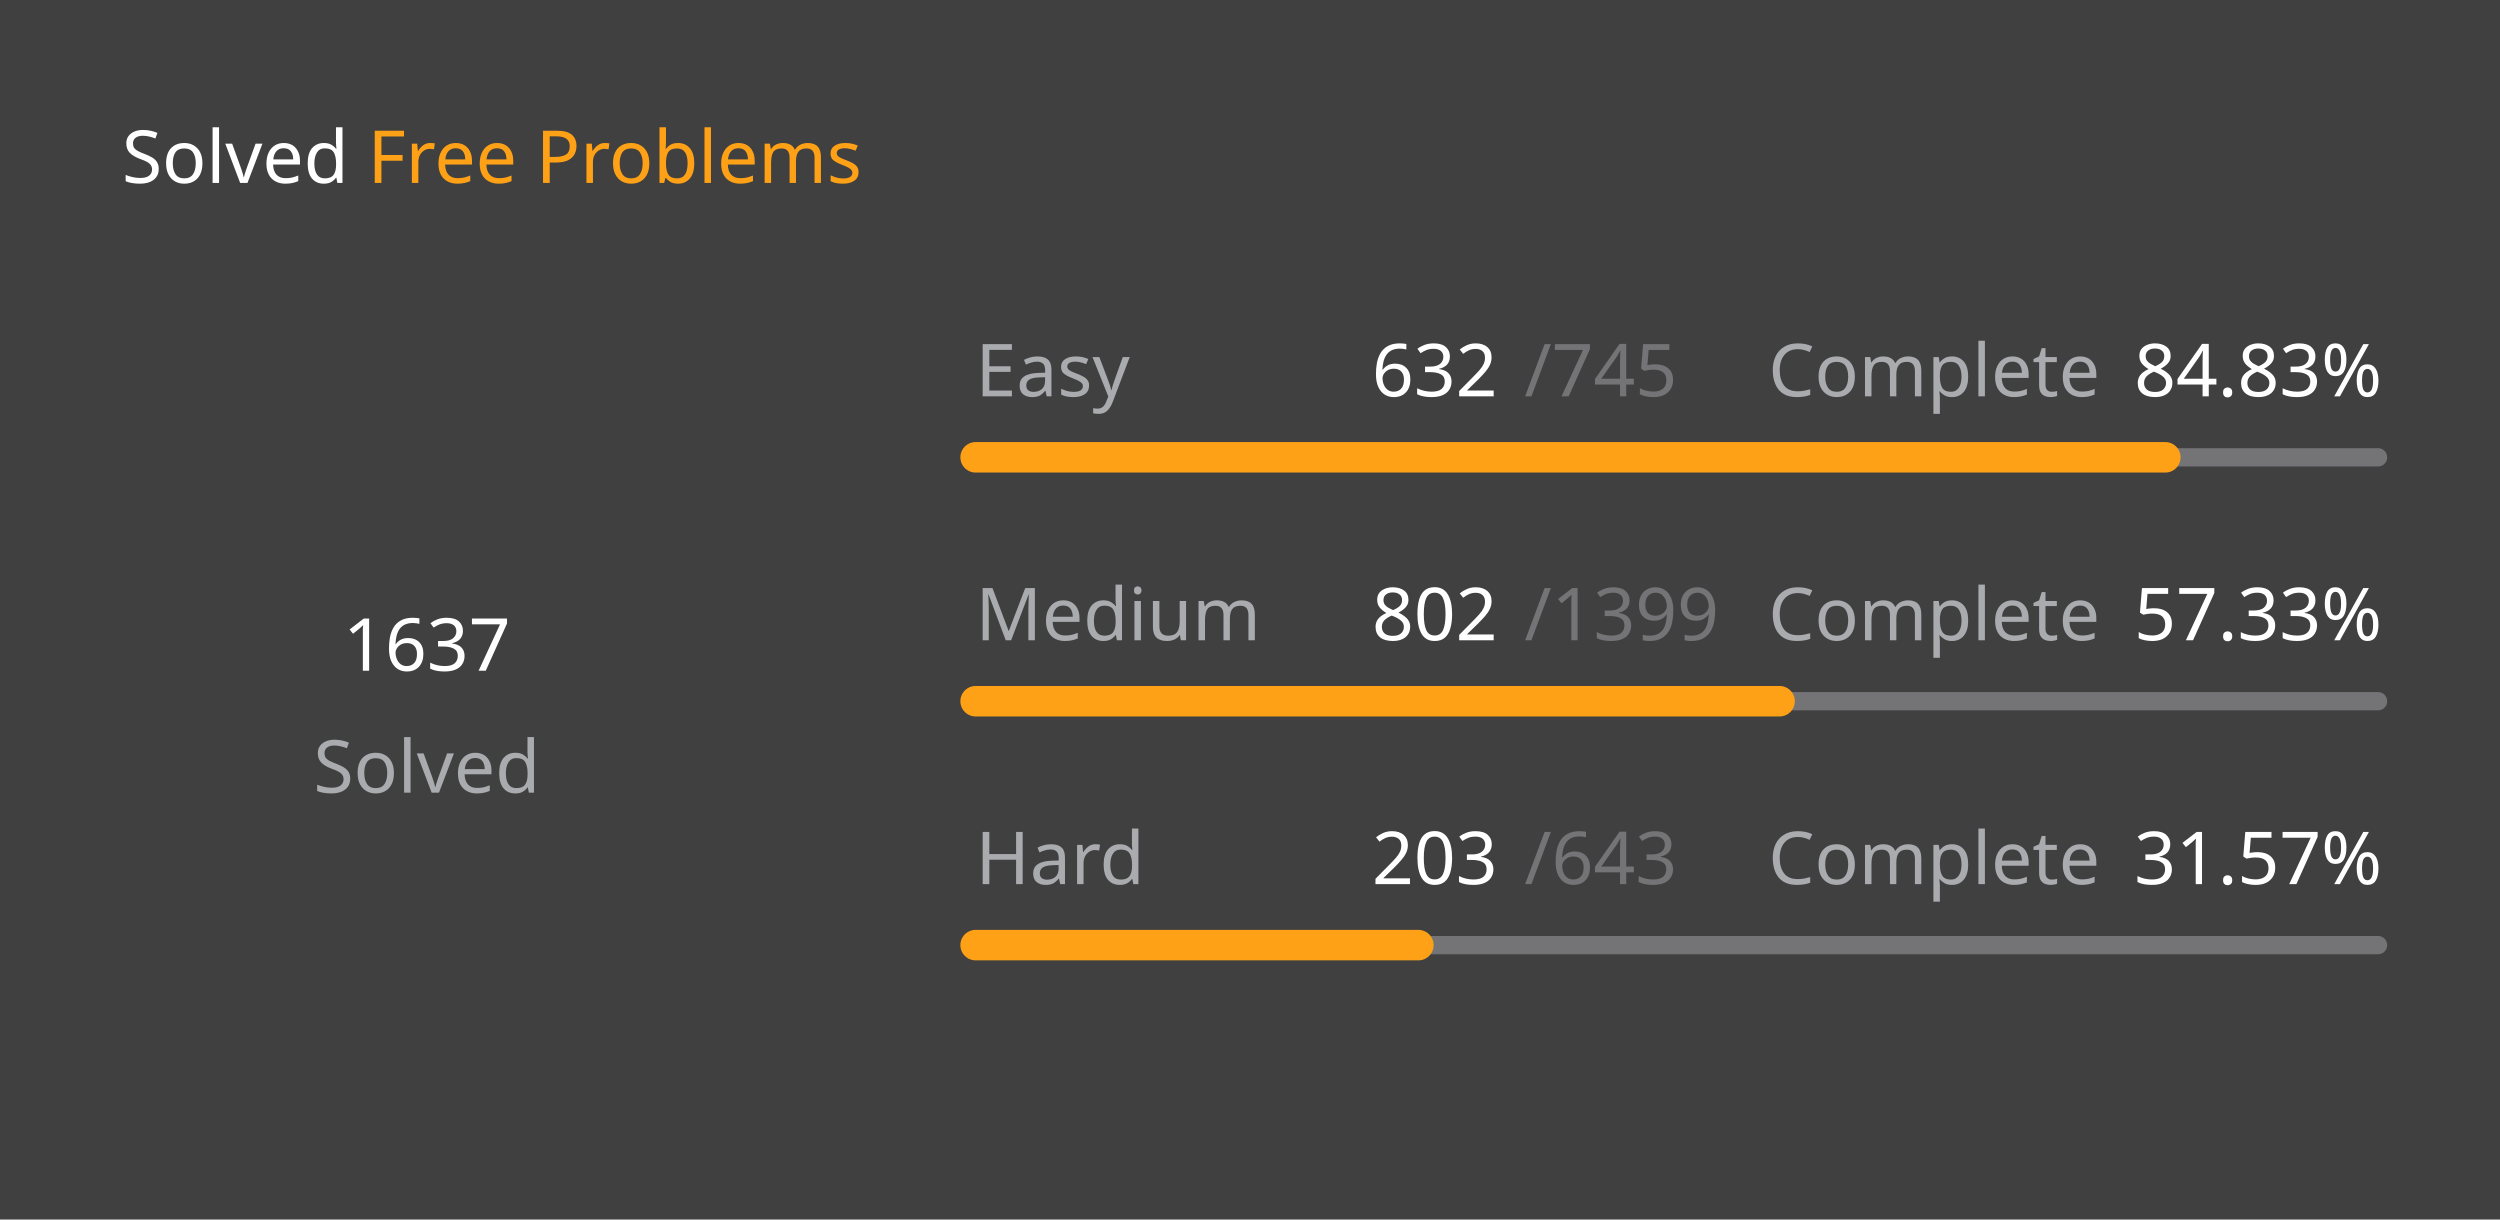
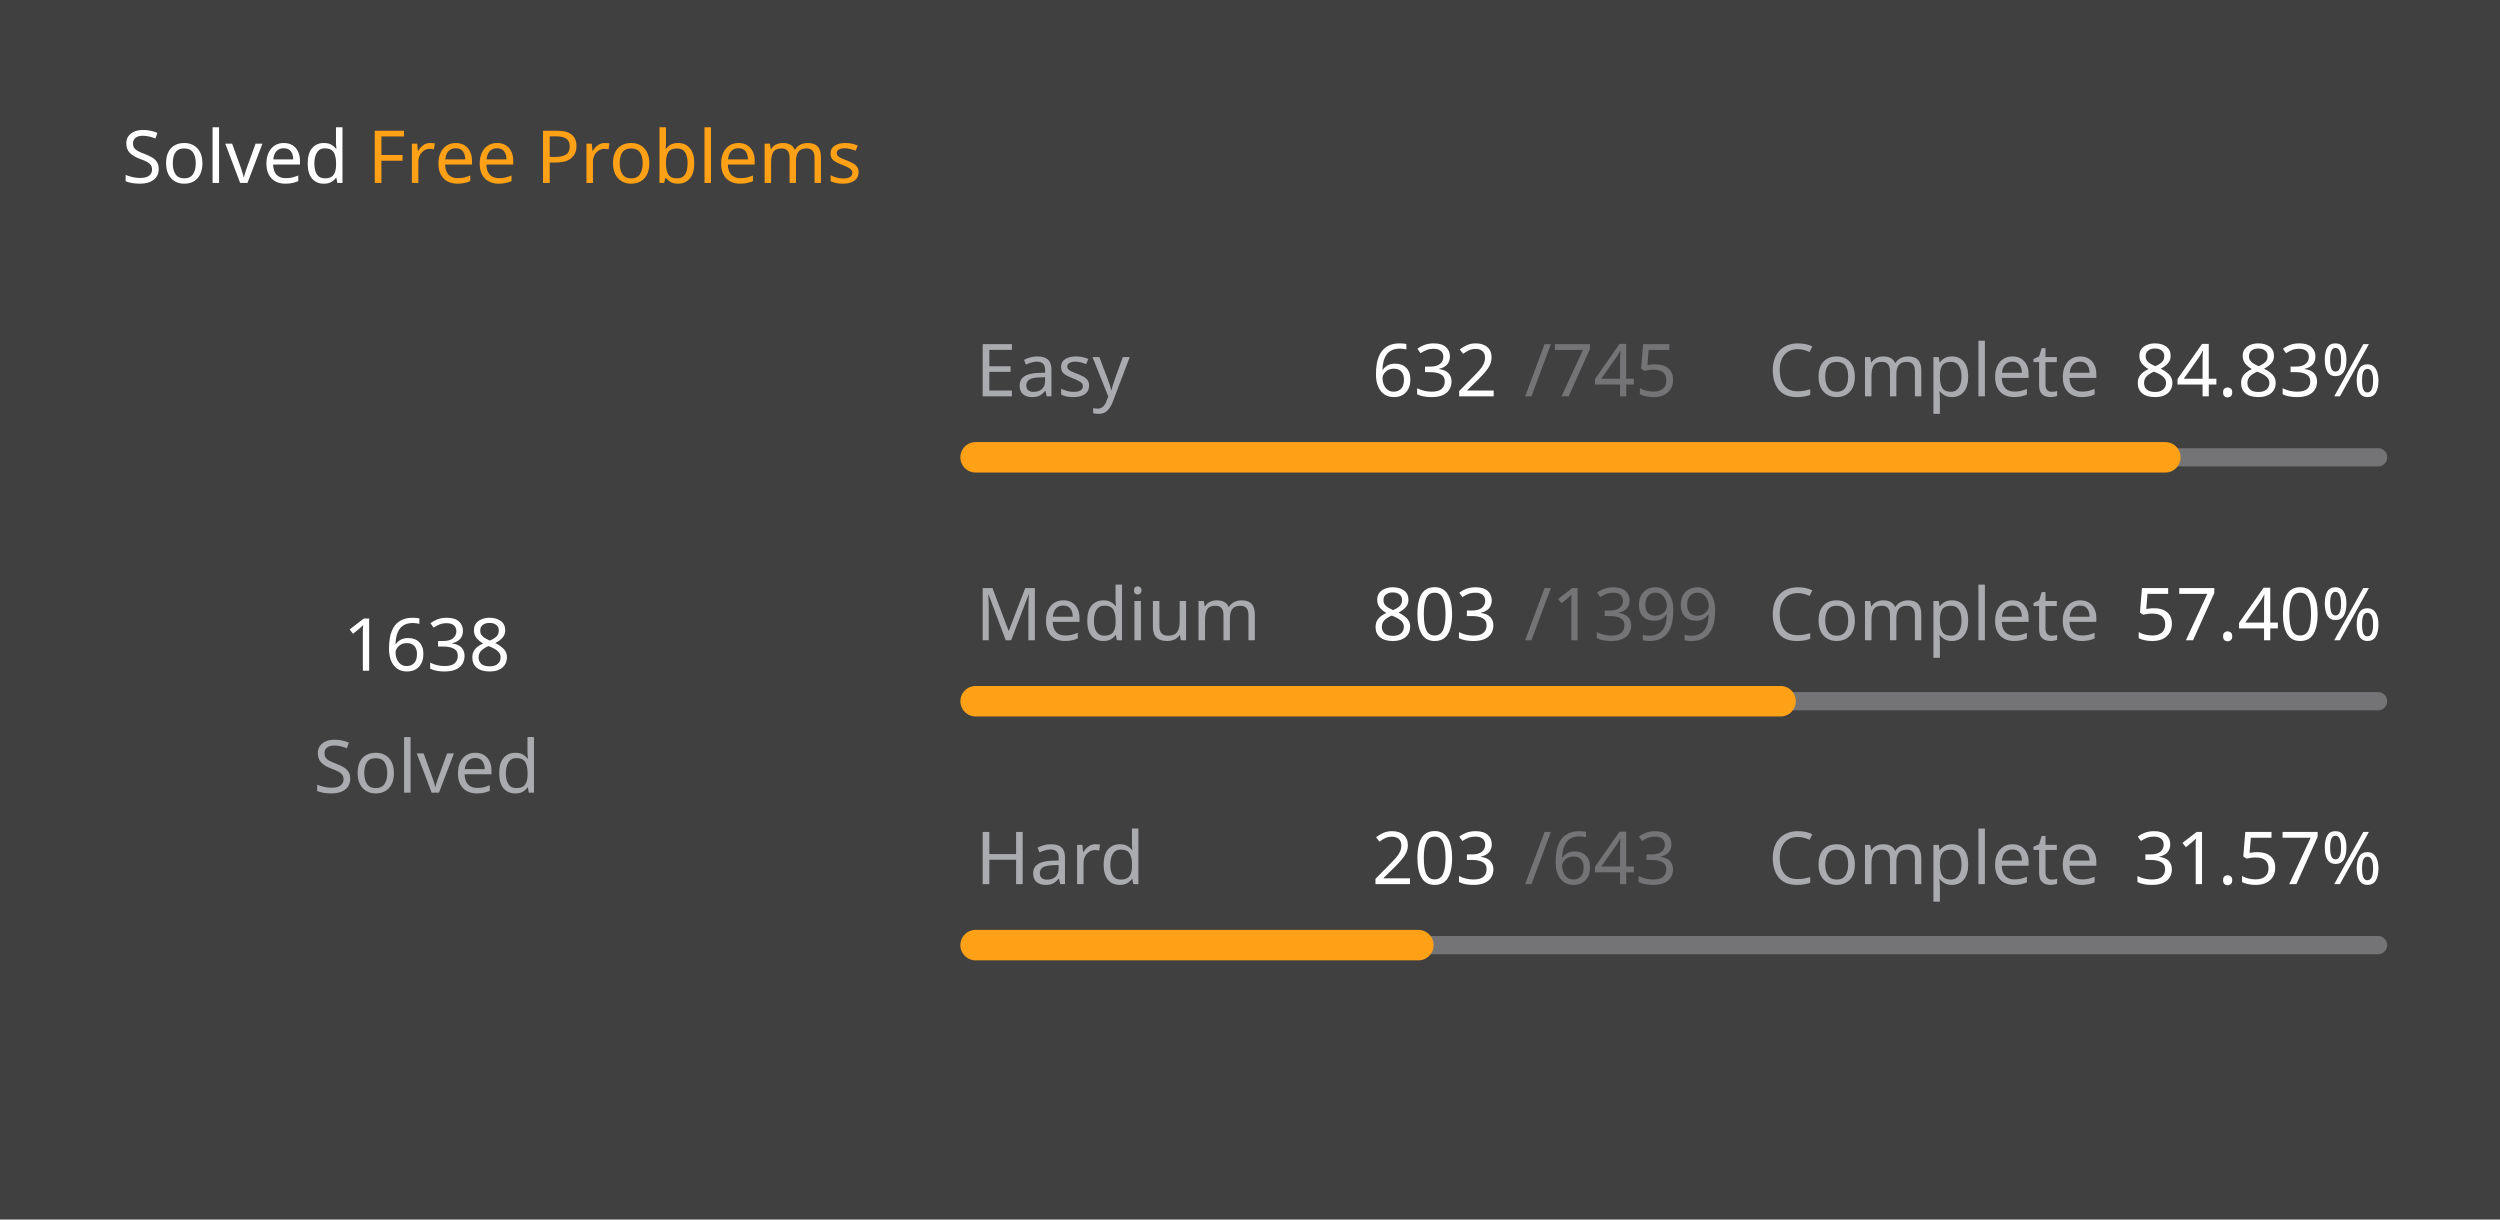
<svg xmlns="http://www.w3.org/2000/svg" version="1.1" height="200" width="410" viewBox="0 0 410 200">
  <style>*{font-family: "Segoe UI", Tahoma, Geneva, Verdana, sans-serif;}</style>
  <style>.title{font-weight: 500;font-size: 1rem;}</style>
  <style>.rotate-90{transform: rotate(-90deg);transform-origin: center;transform-box: fill-box;}</style>
  <style>.state{font-size: .75rem;}</style>
  <style>.light{color: #ffffff;fill: #ffffff;}</style>
  <style>.light-gray{color: #eff2f699;fill: #eff2f699;}</style>
  <style>.dark-gray{color: #ebebf54d;fill: #ebebf54d;}</style>
  <style>.gray{color: #747474;fill: #747474;}</style>
  <style>.orange{color: #ffa116;fill: #ffa116;}</style>
  <style>.background{color: #404040;fill: #404040;}</style>
  <rect fill="#404040" x="0" y="0" width="410" height="200" rx="0.5rem" />
  <g text-anchor="start" text-decoration="1" class="title">
    <text x="20" y="30">
      <tspan class="light">Solved</tspan>
      <tspan class="orange">Free Problems</tspan>
    </text>
  </g>
  <g class="rotate-90">
    <circle fill="none" cx="70" cy="110" r="46" stroke="#747474" stroke-width="3" stroke-linecap="round" />
-     <circle fill="none" cx="70" cy="110" r="46" stroke="#ffa116" stroke-width="5" stroke-linecap="round" stroke-dasharray="169.765 119.261" stroke-dashoffset="0" data-difficult="ALL" />
+     <circle fill="none" cx="70" cy="110" r="46" stroke="#ffa116" stroke-width="5" stroke-linecap="round" stroke-dasharray="169.869 119.157" stroke-dashoffset="0" data-difficult="ALL" />
  </g>
  <g class="state">
    <g text-anchor="middle">
-       <text x="70" y="110" class="light" font-size="1.2rem">1637</text>
+       <text x="70" y="110" class="light" font-size="1.2rem">1638</text>
      <text x="70" y="130" class="light-gray">Solved</text>
    </g>
    <g>
      <text x="160" y="65" class="light-gray">Easy</text>
      <text x="225" y="65" class="light">632</text>
      <text x="250" y="65" class="dark-gray">/745</text>
      <text x="290" y="65" class="light-gray">Complete</text>
      <text x="350" y="65" class="light">84.83%</text>
      <path d="M 160 75 L 390 75" stroke-linecap="round" stroke-linejoin="round" stroke="#ebebf54d" stroke-width="3" />
      <path d="M 160 75 L 355.114 75" stroke-linecap="round" stroke-linejoin="round" stroke="#ffa116" stroke-width="5" />
    </g>
    <g>
      <text x="160" y="105" class="light-gray">Medium</text>
-       <text x="225" y="105" class="light">802</text>
+       <text x="225" y="105" class="light">803</text>
      <text x="250" y="105" class="dark-gray">/1399</text>
      <text x="290" y="105" class="light-gray">Complete</text>
-       <text x="350" y="105" class="light">57.33%</text>
+       <text x="350" y="105" class="light">57.40%</text>
      <path d="M 160 115 L 390 115" stroke-linecap="round" stroke-linejoin="round" stroke="#ebebf54d" stroke-width="3" />
-       <path d="M 160 115 L 291.851 115" stroke-linecap="round" stroke-linejoin="round" stroke="#ffa116" stroke-width="5" />
+       <path d="M 160 115 L 292.016 115" stroke-linecap="round" stroke-linejoin="round" stroke="#ffa116" stroke-width="5" />
    </g>
    <g>
      <text x="160" y="145" class="light-gray">Hard</text>
      <text x="225" y="145" class="light">203</text>
      <text x="250" y="145" class="dark-gray">/643</text>
      <text x="290" y="145" class="light-gray">Complete</text>
      <text x="350" y="145" class="light">31.57%</text>
      <path d="M 160 155 L 390 155" stroke-linecap="round" stroke-linejoin="round" stroke="#ebebf54d" stroke-width="3" />
      <path d="M 160 155 L 232.613 155" stroke-linecap="round" stroke-linejoin="round" stroke="#ffa116" stroke-width="5" />
    </g>
  </g>
</svg>
